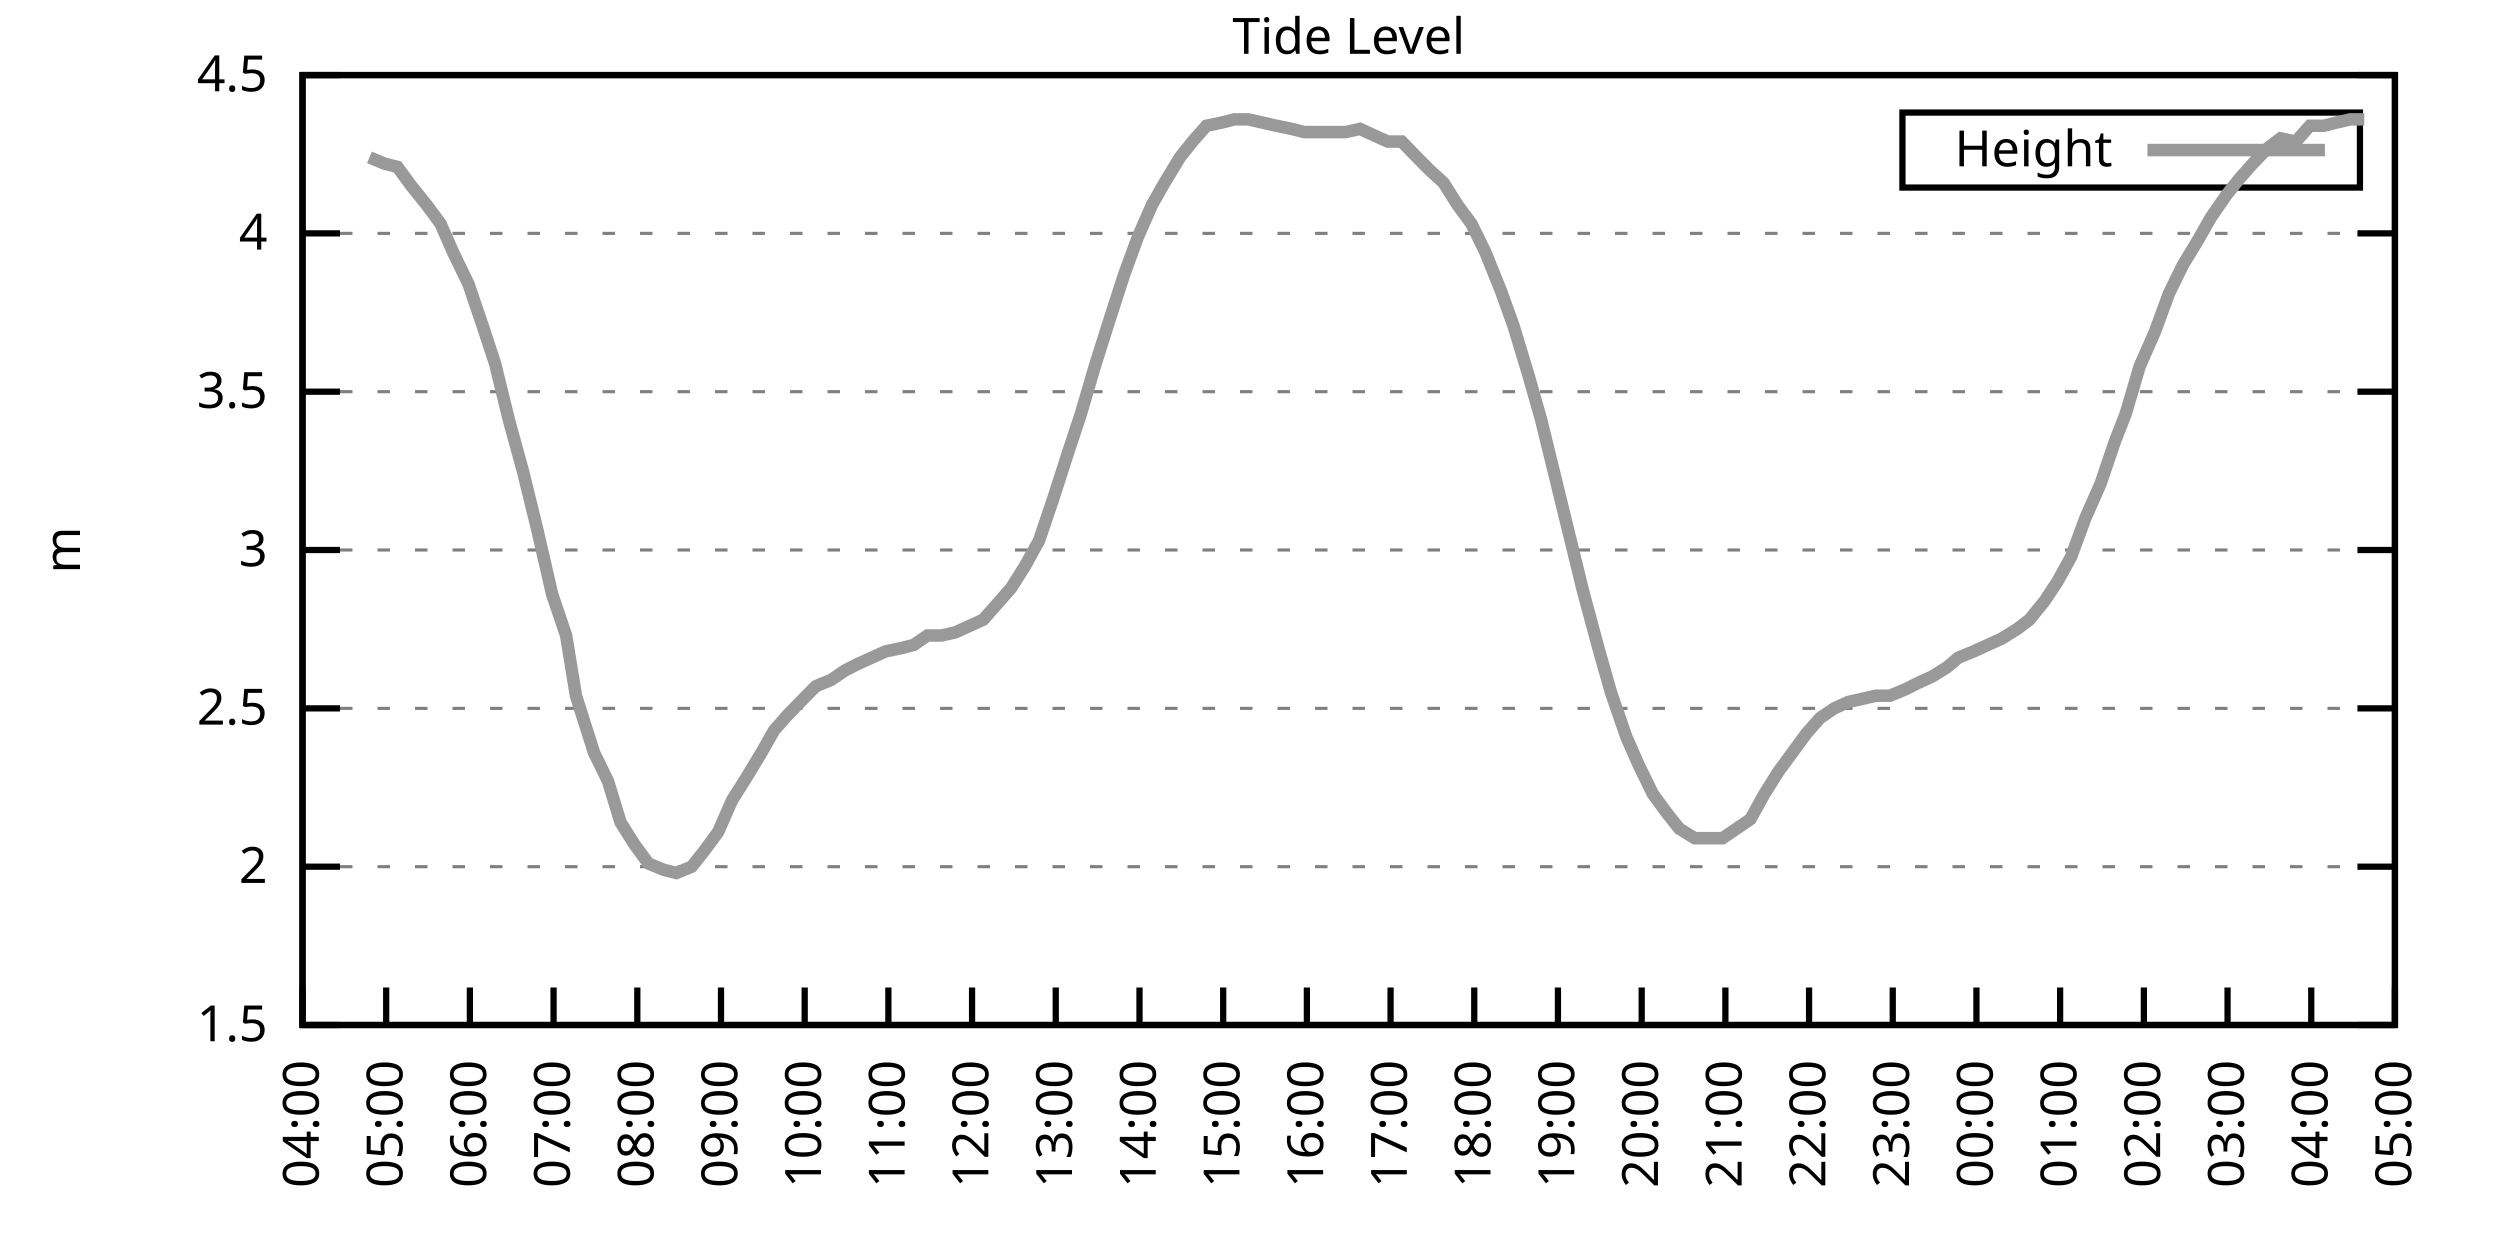
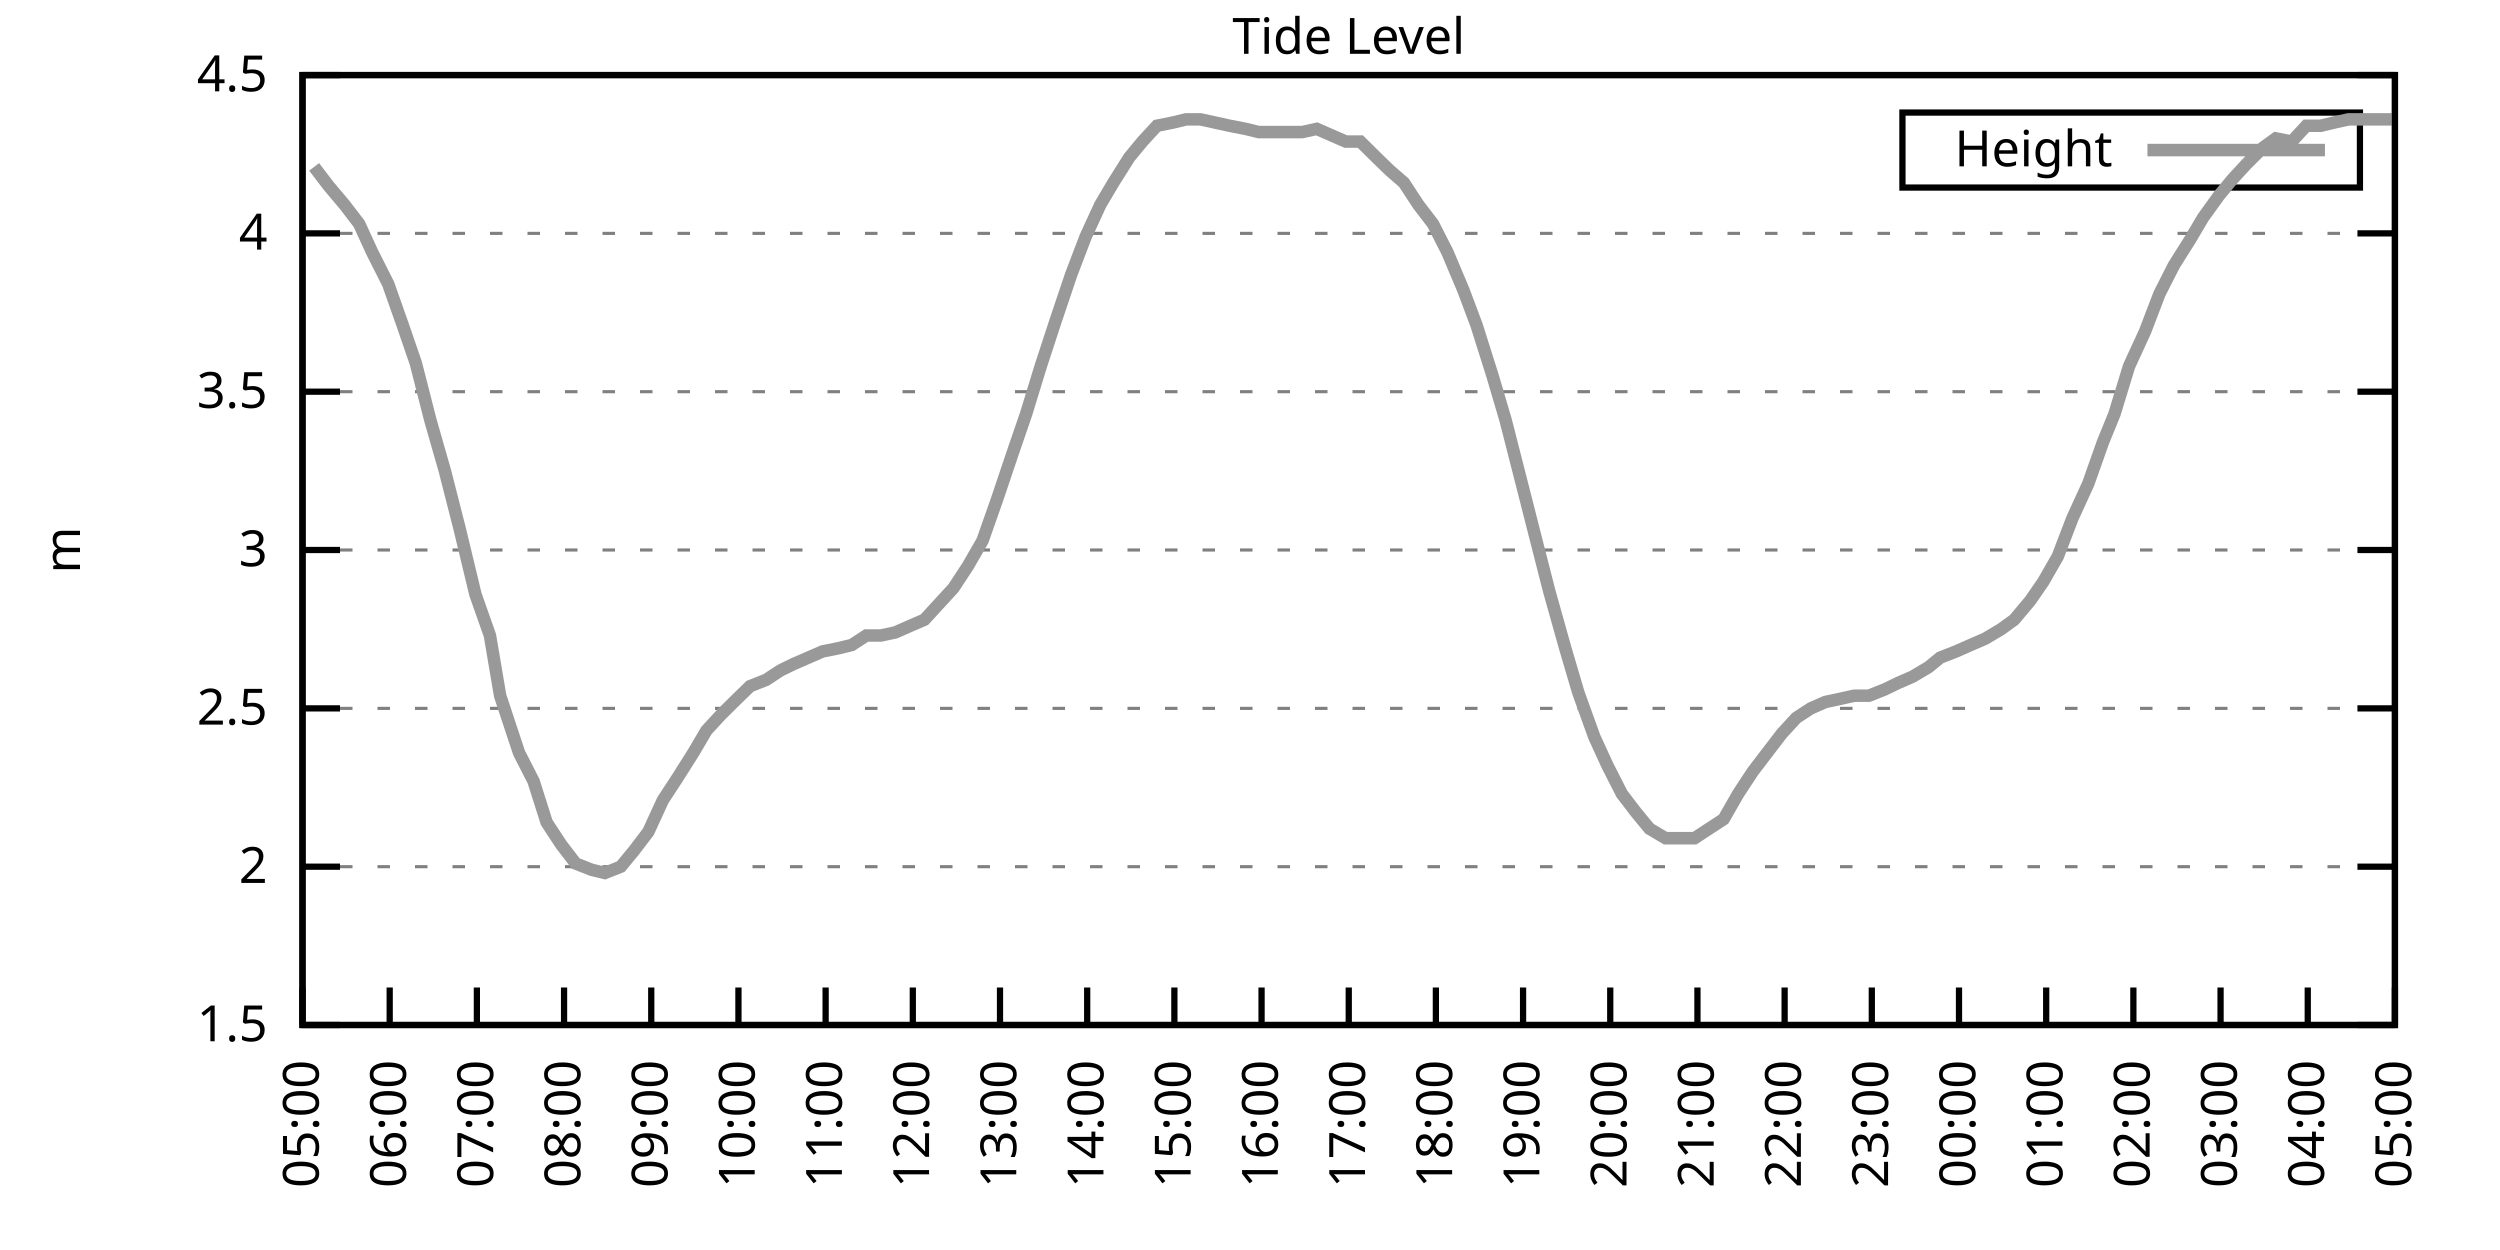
<svg xmlns="http://www.w3.org/2000/svg" xmlns:xlink="http://www.w3.org/1999/xlink" width="400" height="200" viewBox="0 0 400 200">
  <g id="gnuplot_canvas">
    <rect x="0" y="0" width="400" height="200" fill="none" />
    <defs>
      <circle id="gpDot" r="0.5" stroke-width="0.5" stroke="currentColor" />
      <path id="gpPt0" stroke-width="0.333" stroke="currentColor" d="M-1,0 h2 M0,-1 v2" />
      <path id="gpPt1" stroke-width="0.333" stroke="currentColor" d="M-1,-1 L1,1 M1,-1 L-1,1" />
      <path id="gpPt2" stroke-width="0.333" stroke="currentColor" d="M-1,0 L1,0 M0,-1 L0,1 M-1,-1 L1,1 M-1,1 L1,-1" />
      <rect id="gpPt3" stroke-width="0.333" stroke="currentColor" x="-1" y="-1" width="2" height="2" />
      <rect id="gpPt4" stroke-width="0.333" stroke="currentColor" fill="currentColor" x="-1" y="-1" width="2" height="2" />
      <circle id="gpPt5" stroke-width="0.333" stroke="currentColor" cx="0" cy="0" r="1" />
      <use xlink:href="#gpPt5" id="gpPt6" fill="currentColor" stroke="none" />
      <path id="gpPt7" stroke-width="0.333" stroke="currentColor" d="M0,-1.33 L-1.33,0.67 L1.33,0.67 z" />
      <use xlink:href="#gpPt7" id="gpPt8" fill="currentColor" stroke="none" />
      <use xlink:href="#gpPt7" id="gpPt9" stroke="currentColor" transform="rotate(180)" />
      <use xlink:href="#gpPt9" id="gpPt10" fill="currentColor" stroke="none" />
      <use xlink:href="#gpPt3" id="gpPt11" stroke="currentColor" transform="rotate(45)" />
      <use xlink:href="#gpPt11" id="gpPt12" fill="currentColor" stroke="none" />
      <path id="gpPt13" stroke-width="0.333" stroke="currentColor" d="M0,1.330 L1.265,0.411 L0.782,-1.067 L-0.782,-1.076 L-1.265,0.411 z" />
      <use xlink:href="#gpPt13" id="gpPt14" fill="currentColor" stroke="none" />
      <filter id="textbox" filterUnits="objectBoundingBox" x="0" y="0" height="1" width="1">
        <feFlood flood-color="white" flood-opacity="1" result="bgnd" />
        <feComposite in="SourceGraphic" in2="bgnd" operator="atop" />
      </filter>
      <filter id="greybox" filterUnits="objectBoundingBox" x="0" y="0" height="1" width="1">
        <feFlood flood-color="lightgrey" flood-opacity="1" result="grey" />
        <feComposite in="SourceGraphic" in2="grey" operator="atop" />
      </filter>
    </defs>
    <g fill="none" color="white" stroke="currentColor" stroke-width="1.00" stroke-linecap="butt" stroke-linejoin="miter">
</g>
    <g fill="none" color="black" stroke="currentColor" stroke-width="1.00" stroke-linecap="butt" stroke-linejoin="miter">
      <g stroke="none" shape-rendering="crispEdges">
        <polygon fill="rgb(255, 255, 255)" points="48.40,164.00 383.18,164.00 383.18,12.02 48.40,12.02 " />
      </g>
    </g>
    <g fill="none" color="black" stroke="currentColor" stroke-width="1.00" stroke-linecap="butt" stroke-linejoin="miter">
</g>
    <g fill="none" color="black" stroke="black" stroke-width="0.50" stroke-linecap="butt" stroke-linejoin="miter">
</g>
    <g fill="none" color="gray" stroke="currentColor" stroke-width="0.50" stroke-linecap="butt" stroke-linejoin="miter">
      <path stroke="gray" stroke-dasharray="2,4" class="gridline" d="M48.40,164.00 L383.19,164.00  " />
    </g>
    <g fill="none" color="gray" stroke="gray" stroke-width="1.00" stroke-linecap="butt" stroke-linejoin="miter">
</g>
    <g fill="none" color="black" stroke="currentColor" stroke-width="1.00" stroke-linecap="butt" stroke-linejoin="miter">
      <path stroke="black" d="M48.40,164.00 L54.40,164.00 M383.19,164.00 L377.19,164.00  " />
      <g transform="translate(42.80,166.60)" stroke="none" fill="black" font-family="Sans" font-size="8.00" text-anchor="end">
        <text>
          <tspan font-family="Sans"> 1.5</tspan>
        </text>
      </g>
    </g>
    <g fill="none" color="black" stroke="currentColor" stroke-width="1.00" stroke-linecap="butt" stroke-linejoin="miter">
</g>
    <g fill="none" color="black" stroke="black" stroke-width="0.50" stroke-linecap="butt" stroke-linejoin="miter">
</g>
    <g fill="none" color="gray" stroke="currentColor" stroke-width="0.50" stroke-linecap="butt" stroke-linejoin="miter">
      <path stroke="gray" stroke-dasharray="2,4" class="gridline" d="M48.40,138.67 L383.19,138.67  " />
    </g>
    <g fill="none" color="gray" stroke="gray" stroke-width="1.00" stroke-linecap="butt" stroke-linejoin="miter">
</g>
    <g fill="none" color="black" stroke="currentColor" stroke-width="1.00" stroke-linecap="butt" stroke-linejoin="miter">
      <path stroke="black" d="M48.40,138.67 L54.40,138.67 M383.19,138.67 L377.19,138.67  " />
      <g transform="translate(42.80,141.27)" stroke="none" fill="black" font-family="Sans" font-size="8.00" text-anchor="end">
        <text>
          <tspan font-family="Sans"> 2</tspan>
        </text>
      </g>
    </g>
    <g fill="none" color="black" stroke="currentColor" stroke-width="1.00" stroke-linecap="butt" stroke-linejoin="miter">
</g>
    <g fill="none" color="black" stroke="black" stroke-width="0.50" stroke-linecap="butt" stroke-linejoin="miter">
</g>
    <g fill="none" color="gray" stroke="currentColor" stroke-width="0.50" stroke-linecap="butt" stroke-linejoin="miter">
      <path stroke="gray" stroke-dasharray="2,4" class="gridline" d="M48.40,113.34 L383.19,113.34  " />
    </g>
    <g fill="none" color="gray" stroke="gray" stroke-width="1.00" stroke-linecap="butt" stroke-linejoin="miter">
</g>
    <g fill="none" color="black" stroke="currentColor" stroke-width="1.00" stroke-linecap="butt" stroke-linejoin="miter">
      <path stroke="black" d="M48.40,113.34 L54.40,113.34 M383.19,113.34 L377.19,113.34  " />
      <g transform="translate(42.80,115.94)" stroke="none" fill="black" font-family="Sans" font-size="8.00" text-anchor="end">
        <text>
          <tspan font-family="Sans"> 2.5</tspan>
        </text>
      </g>
    </g>
    <g fill="none" color="black" stroke="currentColor" stroke-width="1.00" stroke-linecap="butt" stroke-linejoin="miter">
</g>
    <g fill="none" color="black" stroke="black" stroke-width="0.50" stroke-linecap="butt" stroke-linejoin="miter">
</g>
    <g fill="none" color="gray" stroke="currentColor" stroke-width="0.50" stroke-linecap="butt" stroke-linejoin="miter">
      <path stroke="gray" stroke-dasharray="2,4" class="gridline" d="M48.40,88.00 L383.19,88.00  " />
    </g>
    <g fill="none" color="gray" stroke="gray" stroke-width="1.00" stroke-linecap="butt" stroke-linejoin="miter">
</g>
    <g fill="none" color="black" stroke="currentColor" stroke-width="1.00" stroke-linecap="butt" stroke-linejoin="miter">
      <path stroke="black" d="M48.40,88.00 L54.40,88.00 M383.19,88.00 L377.19,88.00  " />
      <g transform="translate(42.80,90.60)" stroke="none" fill="black" font-family="Sans" font-size="8.00" text-anchor="end">
        <text>
          <tspan font-family="Sans"> 3</tspan>
        </text>
      </g>
    </g>
    <g fill="none" color="black" stroke="currentColor" stroke-width="1.00" stroke-linecap="butt" stroke-linejoin="miter">
</g>
    <g fill="none" color="black" stroke="black" stroke-width="0.50" stroke-linecap="butt" stroke-linejoin="miter">
</g>
    <g fill="none" color="gray" stroke="currentColor" stroke-width="0.50" stroke-linecap="butt" stroke-linejoin="miter">
      <path stroke="gray" stroke-dasharray="2,4" class="gridline" d="M48.40,62.67 L383.19,62.67  " />
    </g>
    <g fill="none" color="gray" stroke="gray" stroke-width="1.00" stroke-linecap="butt" stroke-linejoin="miter">
</g>
    <g fill="none" color="black" stroke="currentColor" stroke-width="1.00" stroke-linecap="butt" stroke-linejoin="miter">
      <path stroke="black" d="M48.40,62.67 L54.40,62.67 M383.19,62.67 L377.19,62.67  " />
      <g transform="translate(42.80,65.27)" stroke="none" fill="black" font-family="Sans" font-size="8.00" text-anchor="end">
        <text>
          <tspan font-family="Sans"> 3.5</tspan>
        </text>
      </g>
    </g>
    <g fill="none" color="black" stroke="currentColor" stroke-width="1.00" stroke-linecap="butt" stroke-linejoin="miter">
</g>
    <g fill="none" color="black" stroke="black" stroke-width="0.50" stroke-linecap="butt" stroke-linejoin="miter">
</g>
    <g fill="none" color="gray" stroke="currentColor" stroke-width="0.50" stroke-linecap="butt" stroke-linejoin="miter">
      <path stroke="gray" stroke-dasharray="2,4" class="gridline" d="M48.40,37.34 L383.19,37.34  " />
    </g>
    <g fill="none" color="gray" stroke="gray" stroke-width="1.00" stroke-linecap="butt" stroke-linejoin="miter">
</g>
    <g fill="none" color="black" stroke="currentColor" stroke-width="1.00" stroke-linecap="butt" stroke-linejoin="miter">
      <path stroke="black" d="M48.40,37.34 L54.40,37.34 M383.19,37.34 L377.19,37.34  " />
      <g transform="translate(42.80,39.94)" stroke="none" fill="black" font-family="Sans" font-size="8.00" text-anchor="end">
        <text>
          <tspan font-family="Sans"> 4</tspan>
        </text>
      </g>
    </g>
    <g fill="none" color="black" stroke="currentColor" stroke-width="1.00" stroke-linecap="butt" stroke-linejoin="miter">
</g>
    <g fill="none" color="black" stroke="black" stroke-width="0.50" stroke-linecap="butt" stroke-linejoin="miter">
</g>
    <g fill="none" color="gray" stroke="currentColor" stroke-width="0.50" stroke-linecap="butt" stroke-linejoin="miter">
      <path stroke="gray" stroke-dasharray="2,4" class="gridline" d="M48.40,12.01 L383.19,12.01  " />
    </g>
    <g fill="none" color="gray" stroke="gray" stroke-width="1.00" stroke-linecap="butt" stroke-linejoin="miter">
</g>
    <g fill="none" color="black" stroke="currentColor" stroke-width="1.00" stroke-linecap="butt" stroke-linejoin="miter">
      <path stroke="black" d="M48.40,12.01 L54.40,12.01 M383.19,12.01 L377.19,12.01  " />
      <g transform="translate(42.80,14.61)" stroke="none" fill="black" font-family="Sans" font-size="8.00" text-anchor="end">
        <text>
          <tspan font-family="Sans"> 4.5</tspan>
        </text>
      </g>
    </g>
    <g fill="none" color="black" stroke="currentColor" stroke-width="1.00" stroke-linecap="butt" stroke-linejoin="miter">
      <path stroke="black" d="M48.40,164.00 L48.40,158.00  " />
      <g transform="translate(51.00,169.60) rotate(270.00)" stroke="none" fill="black" font-family="Sans" font-size="8.00" text-anchor="end">
        <text>
-           <tspan font-family="Sans">04:00</tspan>
-         </text>
-       </g>
-     </g>
-     <g fill="none" color="black" stroke="currentColor" stroke-width="1.00" stroke-linecap="butt" stroke-linejoin="miter">
-       <path stroke="black" d="M61.79,164.00 L61.79,158.00  " />
-       <g transform="translate(64.39,169.60) rotate(270.00)" stroke="none" fill="black" font-family="Sans" font-size="8.00" text-anchor="end">
-         <text>
          <tspan font-family="Sans">05:00</tspan>
        </text>
      </g>
    </g>
    <g fill="none" color="black" stroke="currentColor" stroke-width="1.00" stroke-linecap="butt" stroke-linejoin="miter">
-       <path stroke="black" d="M75.18,164.00 L75.18,158.00  " />
-       <g transform="translate(77.78,169.60) rotate(270.00)" stroke="none" fill="black" font-family="Sans" font-size="8.00" text-anchor="end">
+       <path stroke="black" d="M62.35,164.00 L62.35,158.00  " />
+       <g transform="translate(64.95,169.60) rotate(270.00)" stroke="none" fill="black" font-family="Sans" font-size="8.00" text-anchor="end">
        <text>
          <tspan font-family="Sans">06:00</tspan>
        </text>
      </g>
    </g>
    <g fill="none" color="black" stroke="currentColor" stroke-width="1.00" stroke-linecap="butt" stroke-linejoin="miter">
-       <path stroke="black" d="M88.57,164.00 L88.57,158.00  " />
-       <g transform="translate(91.17,169.60) rotate(270.00)" stroke="none" fill="black" font-family="Sans" font-size="8.00" text-anchor="end">
+       <path stroke="black" d="M76.30,164.00 L76.30,158.00  " />
+       <g transform="translate(78.90,169.60) rotate(270.00)" stroke="none" fill="black" font-family="Sans" font-size="8.00" text-anchor="end">
        <text>
          <tspan font-family="Sans">07:00</tspan>
        </text>
      </g>
    </g>
    <g fill="none" color="black" stroke="currentColor" stroke-width="1.00" stroke-linecap="butt" stroke-linejoin="miter">
-       <path stroke="black" d="M101.97,164.00 L101.97,158.00  " />
-       <g transform="translate(104.57,169.60) rotate(270.00)" stroke="none" fill="black" font-family="Sans" font-size="8.00" text-anchor="end">
+       <path stroke="black" d="M90.25,164.00 L90.25,158.00  " />
+       <g transform="translate(92.85,169.60) rotate(270.00)" stroke="none" fill="black" font-family="Sans" font-size="8.00" text-anchor="end">
        <text>
          <tspan font-family="Sans">08:00</tspan>
        </text>
      </g>
    </g>
    <g fill="none" color="black" stroke="currentColor" stroke-width="1.00" stroke-linecap="butt" stroke-linejoin="miter">
-       <path stroke="black" d="M115.36,164.00 L115.36,158.00  " />
-       <g transform="translate(117.96,169.60) rotate(270.00)" stroke="none" fill="black" font-family="Sans" font-size="8.00" text-anchor="end">
+       <path stroke="black" d="M104.20,164.00 L104.20,158.00  " />
+       <g transform="translate(106.80,169.60) rotate(270.00)" stroke="none" fill="black" font-family="Sans" font-size="8.00" text-anchor="end">
        <text>
          <tspan font-family="Sans">09:00</tspan>
        </text>
      </g>
    </g>
    <g fill="none" color="black" stroke="currentColor" stroke-width="1.00" stroke-linecap="butt" stroke-linejoin="miter">
-       <path stroke="black" d="M128.75,164.00 L128.75,158.00  " />
-       <g transform="translate(131.35,169.60) rotate(270.00)" stroke="none" fill="black" font-family="Sans" font-size="8.00" text-anchor="end">
+       <path stroke="black" d="M118.15,164.00 L118.15,158.00  " />
+       <g transform="translate(120.75,169.60) rotate(270.00)" stroke="none" fill="black" font-family="Sans" font-size="8.00" text-anchor="end">
        <text>
          <tspan font-family="Sans">10:00</tspan>
        </text>
      </g>
    </g>
    <g fill="none" color="black" stroke="currentColor" stroke-width="1.00" stroke-linecap="butt" stroke-linejoin="miter">
-       <path stroke="black" d="M142.14,164.00 L142.14,158.00  " />
-       <g transform="translate(144.74,169.60) rotate(270.00)" stroke="none" fill="black" font-family="Sans" font-size="8.00" text-anchor="end">
+       <path stroke="black" d="M132.10,164.00 L132.10,158.00  " />
+       <g transform="translate(134.70,169.60) rotate(270.00)" stroke="none" fill="black" font-family="Sans" font-size="8.00" text-anchor="end">
        <text>
          <tspan font-family="Sans">11:00</tspan>
        </text>
      </g>
    </g>
    <g fill="none" color="black" stroke="currentColor" stroke-width="1.00" stroke-linecap="butt" stroke-linejoin="miter">
-       <path stroke="black" d="M155.53,164.00 L155.53,158.00  " />
-       <g transform="translate(158.13,169.60) rotate(270.00)" stroke="none" fill="black" font-family="Sans" font-size="8.00" text-anchor="end">
+       <path stroke="black" d="M146.05,164.00 L146.05,158.00  " />
+       <g transform="translate(148.65,169.60) rotate(270.00)" stroke="none" fill="black" font-family="Sans" font-size="8.00" text-anchor="end">
        <text>
          <tspan font-family="Sans">12:00</tspan>
        </text>
      </g>
    </g>
    <g fill="none" color="black" stroke="currentColor" stroke-width="1.00" stroke-linecap="butt" stroke-linejoin="miter">
-       <path stroke="black" d="M168.92,164.00 L168.92,158.00  " />
-       <g transform="translate(171.52,169.60) rotate(270.00)" stroke="none" fill="black" font-family="Sans" font-size="8.00" text-anchor="end">
+       <path stroke="black" d="M160.00,164.00 L160.00,158.00  " />
+       <g transform="translate(162.60,169.60) rotate(270.00)" stroke="none" fill="black" font-family="Sans" font-size="8.00" text-anchor="end">
        <text>
          <tspan font-family="Sans">13:00</tspan>
        </text>
      </g>
    </g>
    <g fill="none" color="black" stroke="currentColor" stroke-width="1.00" stroke-linecap="butt" stroke-linejoin="miter">
-       <path stroke="black" d="M182.32,164.00 L182.32,158.00  " />
-       <g transform="translate(184.92,169.60) rotate(270.00)" stroke="none" fill="black" font-family="Sans" font-size="8.00" text-anchor="end">
+       <path stroke="black" d="M173.95,164.00 L173.95,158.00  " />
+       <g transform="translate(176.55,169.60) rotate(270.00)" stroke="none" fill="black" font-family="Sans" font-size="8.00" text-anchor="end">
        <text>
          <tspan font-family="Sans">14:00</tspan>
        </text>
      </g>
    </g>
    <g fill="none" color="black" stroke="currentColor" stroke-width="1.00" stroke-linecap="butt" stroke-linejoin="miter">
-       <path stroke="black" d="M195.71,164.00 L195.71,158.00  " />
-       <g transform="translate(198.31,169.60) rotate(270.00)" stroke="none" fill="black" font-family="Sans" font-size="8.00" text-anchor="end">
+       <path stroke="black" d="M187.90,164.00 L187.90,158.00  " />
+       <g transform="translate(190.50,169.60) rotate(270.00)" stroke="none" fill="black" font-family="Sans" font-size="8.00" text-anchor="end">
        <text>
          <tspan font-family="Sans">15:00</tspan>
        </text>
      </g>
    </g>
    <g fill="none" color="black" stroke="currentColor" stroke-width="1.00" stroke-linecap="butt" stroke-linejoin="miter">
-       <path stroke="black" d="M209.10,164.00 L209.10,158.00  " />
-       <g transform="translate(211.70,169.60) rotate(270.00)" stroke="none" fill="black" font-family="Sans" font-size="8.00" text-anchor="end">
+       <path stroke="black" d="M201.85,164.00 L201.85,158.00  " />
+       <g transform="translate(204.45,169.60) rotate(270.00)" stroke="none" fill="black" font-family="Sans" font-size="8.00" text-anchor="end">
        <text>
          <tspan font-family="Sans">16:00</tspan>
        </text>
      </g>
    </g>
    <g fill="none" color="black" stroke="currentColor" stroke-width="1.00" stroke-linecap="butt" stroke-linejoin="miter">
-       <path stroke="black" d="M222.49,164.00 L222.49,158.00  " />
-       <g transform="translate(225.09,169.60) rotate(270.00)" stroke="none" fill="black" font-family="Sans" font-size="8.00" text-anchor="end">
+       <path stroke="black" d="M215.80,164.00 L215.80,158.00  " />
+       <g transform="translate(218.40,169.60) rotate(270.00)" stroke="none" fill="black" font-family="Sans" font-size="8.00" text-anchor="end">
        <text>
          <tspan font-family="Sans">17:00</tspan>
        </text>
      </g>
    </g>
    <g fill="none" color="black" stroke="currentColor" stroke-width="1.00" stroke-linecap="butt" stroke-linejoin="miter">
-       <path stroke="black" d="M235.88,164.00 L235.88,158.00  " />
-       <g transform="translate(238.48,169.60) rotate(270.00)" stroke="none" fill="black" font-family="Sans" font-size="8.00" text-anchor="end">
+       <path stroke="black" d="M229.74,164.00 L229.74,158.00  " />
+       <g transform="translate(232.34,169.60) rotate(270.00)" stroke="none" fill="black" font-family="Sans" font-size="8.00" text-anchor="end">
        <text>
          <tspan font-family="Sans">18:00</tspan>
        </text>
      </g>
    </g>
    <g fill="none" color="black" stroke="currentColor" stroke-width="1.00" stroke-linecap="butt" stroke-linejoin="miter">
-       <path stroke="black" d="M249.27,164.00 L249.27,158.00  " />
-       <g transform="translate(251.87,169.60) rotate(270.00)" stroke="none" fill="black" font-family="Sans" font-size="8.00" text-anchor="end">
+       <path stroke="black" d="M243.69,164.00 L243.69,158.00  " />
+       <g transform="translate(246.29,169.60) rotate(270.00)" stroke="none" fill="black" font-family="Sans" font-size="8.00" text-anchor="end">
        <text>
          <tspan font-family="Sans">19:00</tspan>
        </text>
      </g>
    </g>
    <g fill="none" color="black" stroke="currentColor" stroke-width="1.00" stroke-linecap="butt" stroke-linejoin="miter">
-       <path stroke="black" d="M262.67,164.00 L262.67,158.00  " />
-       <g transform="translate(265.27,169.60) rotate(270.00)" stroke="none" fill="black" font-family="Sans" font-size="8.00" text-anchor="end">
+       <path stroke="black" d="M257.64,164.00 L257.64,158.00  " />
+       <g transform="translate(260.24,169.60) rotate(270.00)" stroke="none" fill="black" font-family="Sans" font-size="8.00" text-anchor="end">
        <text>
          <tspan font-family="Sans">20:00</tspan>
        </text>
      </g>
    </g>
    <g fill="none" color="black" stroke="currentColor" stroke-width="1.00" stroke-linecap="butt" stroke-linejoin="miter">
-       <path stroke="black" d="M276.06,164.00 L276.06,158.00  " />
-       <g transform="translate(278.66,169.60) rotate(270.00)" stroke="none" fill="black" font-family="Sans" font-size="8.00" text-anchor="end">
+       <path stroke="black" d="M271.59,164.00 L271.59,158.00  " />
+       <g transform="translate(274.19,169.60) rotate(270.00)" stroke="none" fill="black" font-family="Sans" font-size="8.00" text-anchor="end">
        <text>
          <tspan font-family="Sans">21:00</tspan>
        </text>
      </g>
    </g>
    <g fill="none" color="black" stroke="currentColor" stroke-width="1.00" stroke-linecap="butt" stroke-linejoin="miter">
-       <path stroke="black" d="M289.45,164.00 L289.45,158.00  " />
-       <g transform="translate(292.05,169.60) rotate(270.00)" stroke="none" fill="black" font-family="Sans" font-size="8.00" text-anchor="end">
+       <path stroke="black" d="M285.54,164.00 L285.54,158.00  " />
+       <g transform="translate(288.14,169.60) rotate(270.00)" stroke="none" fill="black" font-family="Sans" font-size="8.00" text-anchor="end">
        <text>
          <tspan font-family="Sans">22:00</tspan>
        </text>
      </g>
    </g>
    <g fill="none" color="black" stroke="currentColor" stroke-width="1.00" stroke-linecap="butt" stroke-linejoin="miter">
-       <path stroke="black" d="M302.84,164.00 L302.84,158.00  " />
-       <g transform="translate(305.44,169.60) rotate(270.00)" stroke="none" fill="black" font-family="Sans" font-size="8.00" text-anchor="end">
+       <path stroke="black" d="M299.49,164.00 L299.49,158.00  " />
+       <g transform="translate(302.09,169.60) rotate(270.00)" stroke="none" fill="black" font-family="Sans" font-size="8.00" text-anchor="end">
        <text>
          <tspan font-family="Sans">23:00</tspan>
        </text>
      </g>
    </g>
    <g fill="none" color="black" stroke="currentColor" stroke-width="1.00" stroke-linecap="butt" stroke-linejoin="miter">
-       <path stroke="black" d="M316.23,164.00 L316.23,158.00  " />
-       <g transform="translate(318.83,169.60) rotate(270.00)" stroke="none" fill="black" font-family="Sans" font-size="8.00" text-anchor="end">
+       <path stroke="black" d="M313.44,164.00 L313.44,158.00  " />
+       <g transform="translate(316.04,169.60) rotate(270.00)" stroke="none" fill="black" font-family="Sans" font-size="8.00" text-anchor="end">
        <text>
          <tspan font-family="Sans">00:00</tspan>
        </text>
      </g>
    </g>
    <g fill="none" color="black" stroke="currentColor" stroke-width="1.00" stroke-linecap="butt" stroke-linejoin="miter">
-       <path stroke="black" d="M329.62,164.00 L329.62,158.00  " />
-       <g transform="translate(332.22,169.60) rotate(270.00)" stroke="none" fill="black" font-family="Sans" font-size="8.00" text-anchor="end">
+       <path stroke="black" d="M327.39,164.00 L327.39,158.00  " />
+       <g transform="translate(329.99,169.60) rotate(270.00)" stroke="none" fill="black" font-family="Sans" font-size="8.00" text-anchor="end">
        <text>
          <tspan font-family="Sans">01:00</tspan>
        </text>
      </g>
    </g>
    <g fill="none" color="black" stroke="currentColor" stroke-width="1.00" stroke-linecap="butt" stroke-linejoin="miter">
-       <path stroke="black" d="M343.02,164.00 L343.02,158.00  " />
-       <g transform="translate(345.62,169.60) rotate(270.00)" stroke="none" fill="black" font-family="Sans" font-size="8.00" text-anchor="end">
+       <path stroke="black" d="M341.34,164.00 L341.34,158.00  " />
+       <g transform="translate(343.94,169.60) rotate(270.00)" stroke="none" fill="black" font-family="Sans" font-size="8.00" text-anchor="end">
        <text>
          <tspan font-family="Sans">02:00</tspan>
        </text>
      </g>
    </g>
    <g fill="none" color="black" stroke="currentColor" stroke-width="1.00" stroke-linecap="butt" stroke-linejoin="miter">
-       <path stroke="black" d="M356.41,164.00 L356.41,158.00  " />
-       <g transform="translate(359.01,169.60) rotate(270.00)" stroke="none" fill="black" font-family="Sans" font-size="8.00" text-anchor="end">
+       <path stroke="black" d="M355.29,164.00 L355.29,158.00  " />
+       <g transform="translate(357.89,169.60) rotate(270.00)" stroke="none" fill="black" font-family="Sans" font-size="8.00" text-anchor="end">
        <text>
          <tspan font-family="Sans">03:00</tspan>
        </text>
      </g>
    </g>
    <g fill="none" color="black" stroke="currentColor" stroke-width="1.00" stroke-linecap="butt" stroke-linejoin="miter">
-       <path stroke="black" d="M369.80,164.00 L369.80,158.00  " />
-       <g transform="translate(372.40,169.60) rotate(270.00)" stroke="none" fill="black" font-family="Sans" font-size="8.00" text-anchor="end">
+       <path stroke="black" d="M369.24,164.00 L369.24,158.00  " />
+       <g transform="translate(371.84,169.60) rotate(270.00)" stroke="none" fill="black" font-family="Sans" font-size="8.00" text-anchor="end">
        <text>
          <tspan font-family="Sans">04:00</tspan>
        </text>
      </g>
    </g>
    <g fill="none" color="black" stroke="currentColor" stroke-width="1.00" stroke-linecap="butt" stroke-linejoin="miter">
      <path stroke="black" d="M383.19,164.00 L383.19,158.00  " />
      <g transform="translate(385.79,169.60) rotate(270.00)" stroke="none" fill="black" font-family="Sans" font-size="8.00" text-anchor="end">
        <text>
          <tspan font-family="Sans">05:00</tspan>
        </text>
      </g>
    </g>
    <g fill="none" color="black" stroke="currentColor" stroke-width="1.00" stroke-linecap="butt" stroke-linejoin="miter">
</g>
    <g fill="none" color="black" stroke="currentColor" stroke-width="1.00" stroke-linecap="butt" stroke-linejoin="miter">
      <path stroke="black" d="M48.40,12.01 L48.40,164.00 L383.19,164.00 L383.19,12.01 L48.40,12.01 Z  " />
    </g>
    <g fill="none" color="black" stroke="currentColor" stroke-width="1.00" stroke-linecap="butt" stroke-linejoin="miter">
</g>
    <g fill="none" color="black" stroke="currentColor" stroke-width="1.00" stroke-linecap="butt" stroke-linejoin="miter">
      <path stroke="black" d="M304.39,30.01 L304.39,18.01 L377.59,18.01 L377.59,30.01 L304.39,30.01 Z  " />
    </g>
    <g id="Tide_level_plot_1">
      <g fill="none" color="white" stroke="black" stroke-width="2.00" stroke-linecap="butt" stroke-linejoin="miter">
</g>
      <g fill="none" color="black" stroke="currentColor" stroke-width="2.00" stroke-linecap="butt" stroke-linejoin="miter">
        <g transform="translate(337.99,26.61)" stroke="none" fill="black" font-family="Sans" font-size="8.00" text-anchor="end">
          <text>
            <tspan font-family="Sans">Height</tspan>
          </text>
        </g>
      </g>
      <g fill="none" color="black" stroke="currentColor" stroke-width="2.00" stroke-linecap="butt" stroke-linejoin="miter">
-         <path stroke="rgb(153, 153, 153)" d="M343.59,24.01 L371.99,24.01 M59.11,25.18 L61.57,26.20 L63.58,26.70 L65.81,29.74 L68.26,32.78 L70.50,35.82   L72.50,40.38 L74.96,45.45 L77.19,52.03 L79.20,58.11 L81.43,67.23 L83.66,75.34 L85.90,84.46 L88.35,95.10   L90.58,101.68 L92.15,111.31 L95.05,120.43 L97.28,124.99 L99.29,131.58 L101.52,135.12 L103.75,138.16 L106.21,139.17   L108.22,139.68 L110.67,138.67 L112.68,136.14 L114.91,133.10 L117.14,128.03 L119.38,124.48 L121.83,120.43 L123.84,116.88   L126.07,114.35 L128.53,111.82 L130.54,109.79 L132.99,108.78 L135.22,107.26 L137.23,106.24 L139.46,105.23 L141.69,104.22   L144.15,103.71 L146.16,103.20 L148.39,101.68 L150.62,101.68 L152.85,101.18 L155.09,100.16 L157.32,99.15 L159.55,96.62   L161.78,94.08 L164.01,90.54 L166.25,86.49 L168.48,79.90 L170.93,72.30 L172.94,66.22 L175.17,58.62 L177.41,51.53   L179.86,43.93 L182.09,37.85 L184.32,32.78 L186.33,29.24 L188.79,25.18 L190.80,22.65 L193.03,20.12 L195.48,19.61   L197.49,19.10 L199.73,19.10 L201.96,19.61 L204.19,20.12 L206.64,20.62 L208.65,21.13 L211.11,21.13 L213.34,21.13   L215.35,21.13 L217.58,20.62 L219.81,21.64 L222.04,22.65 L224.28,22.65 L226.73,25.18 L228.74,27.21 L230.97,29.24   L233.20,32.78 L235.44,35.82 L237.67,40.38 L240.12,46.46 L242.13,52.03 L244.59,60.14 L246.60,67.23 L248.83,76.35   L251.06,85.47 L253.29,94.59 L255.75,103.71 L257.76,110.80 L260.21,117.90 L262.22,122.46 L264.45,127.02 L266.68,130.06   L268.69,132.59 L271.15,134.11 L273.38,134.11 L275.61,134.11 L277.84,132.59 L280.07,131.07 L282.31,127.02 L284.54,123.47   L286.77,120.43 L289.00,117.39 L291.23,114.86 L293.47,113.34 L295.70,112.32 L297.93,111.82 L300.16,111.31 L302.39,111.31   L304.85,110.30 L306.86,109.28 L309.09,108.27 L311.54,106.75 L313.33,105.23 L315.79,104.22 L318.02,103.20 L320.25,102.19   L322.70,100.67 L324.71,99.15 L327.17,96.11 L329.18,93.07 L331.41,89.02 L333.64,82.94 L336.10,77.37 L338.33,70.78   L340.11,66.22 L342.35,58.62 L344.80,53.05 L347.03,46.97 L349.26,42.41 L351.72,38.35 L353.73,34.81 L356.18,31.26   L358.19,28.73 L360.42,26.20 L362.88,23.66 L364.89,22.14 L367.34,22.65 L369.58,20.12 L371.81,20.12 L373.82,19.61   L376.05,19.10 L378.28,19.10  " />
+         <path stroke="rgb(153, 153, 153)" d="M343.59,24.01 L371.99,24.01 M50.26,26.70 L52.58,29.74 L55.14,32.78 L57.47,35.82 L59.56,40.38 L62.12,45.45   L64.44,52.03 L66.53,58.11 L68.86,67.23 L71.18,75.34 L73.51,84.46 L76.07,95.10 L78.39,101.68 L80.02,111.31   L83.04,120.43 L85.37,124.99 L87.46,131.58 L89.78,135.12 L92.11,138.16 L94.67,139.17 L96.76,139.68 L99.32,138.67   L101.41,136.14 L103.73,133.10 L106.06,128.03 L108.38,124.48 L110.94,120.43 L113.03,116.88 L115.36,114.35 L117.92,111.82   L120.01,109.79 L122.57,108.78 L124.89,107.26 L126.98,106.24 L129.31,105.23 L131.63,104.22 L134.19,103.71 L136.28,103.20   L138.61,101.68 L140.93,101.68 L143.26,101.18 L145.58,100.16 L147.91,99.15 L150.23,96.62 L152.56,94.08 L154.88,90.54   L157.21,86.49 L159.53,79.90 L162.09,72.30 L164.18,66.22 L166.51,58.62 L168.83,51.53 L171.39,43.93 L173.71,37.85   L176.04,32.78 L178.13,29.24 L180.69,25.18 L182.78,22.65 L185.11,20.12 L187.66,19.61 L189.76,19.10 L192.08,19.10   L194.41,19.61 L196.73,20.12 L199.29,20.62 L201.38,21.13 L203.94,21.13 L206.26,21.13 L208.36,21.13 L210.68,20.62   L213.01,21.64 L215.33,22.65 L217.65,22.65 L220.21,25.18 L222.30,27.21 L224.63,29.24 L226.95,32.78 L229.28,35.82   L231.60,40.38 L234.16,46.46 L236.25,52.03 L238.81,60.14 L240.90,67.23 L243.23,76.35 L245.55,85.47 L247.88,94.59   L250.44,103.71 L252.53,110.80 L255.09,117.90 L257.18,122.46 L259.50,127.02 L261.83,130.06 L263.92,132.59 L266.48,134.11   L268.80,134.11 L271.13,134.11 L273.45,132.59 L275.78,131.07 L278.10,127.02 L280.43,123.47 L282.75,120.43 L285.08,117.39   L287.40,114.86 L289.73,113.34 L292.05,112.32 L294.38,111.82 L296.70,111.31 L299.03,111.31 L301.58,110.30 L303.68,109.28   L306.00,108.27 L308.56,106.75 L310.42,105.23 L312.98,104.22 L315.30,103.20 L317.63,102.19 L320.18,100.67 L322.28,99.15   L324.83,96.11 L326.93,93.07 L329.25,89.02 L331.58,82.94 L334.13,77.37 L336.46,70.78 L338.32,66.22 L340.64,58.62   L343.20,53.05 L345.53,46.97 L347.85,42.41 L350.41,38.35 L352.50,34.81 L355.06,31.26 L357.15,28.73 L359.48,26.20   L362.03,23.66 L364.13,22.14 L366.68,22.65 L369.01,20.12 L371.33,20.12 L373.43,19.61 L375.75,19.10 L378.08,19.10   L380.63,19.10 L382.96,19.10  " />
      </g>
    </g>
    <g fill="none" color="black" stroke="currentColor" stroke-width="2.00" stroke-linecap="butt" stroke-linejoin="miter">
</g>
    <g fill="none" color="black" stroke="black" stroke-width="1.00" stroke-linecap="butt" stroke-linejoin="miter">
</g>
    <g fill="none" color="black" stroke="currentColor" stroke-width="1.00" stroke-linecap="butt" stroke-linejoin="miter">
      <path stroke="black" d="M48.40,12.01 L48.40,164.00 L383.19,164.00 L383.19,12.01 L48.40,12.01 Z  " />
      <g transform="translate(12.80,88.01) rotate(270.00)" stroke="none" fill="black" font-family="Sans" font-size="8.00" text-anchor="middle">
        <text>
          <tspan font-family="Sans">m</tspan>
        </text>
      </g>
    </g>
    <g fill="none" color="black" stroke="currentColor" stroke-width="1.00" stroke-linecap="butt" stroke-linejoin="miter">
</g>
    <g fill="none" color="black" stroke="currentColor" stroke-width="1.00" stroke-linecap="butt" stroke-linejoin="miter">
      <g transform="translate(215.79,8.61)" stroke="none" fill="black" font-family="Sans" font-size="8.00" text-anchor="middle">
        <text>
          <tspan font-family="Sans">Tide Level</tspan>
        </text>
      </g>
    </g>
    <g fill="none" color="black" stroke="currentColor" stroke-width="1.00" stroke-linecap="butt" stroke-linejoin="miter">
</g>
  </g>
</svg>
